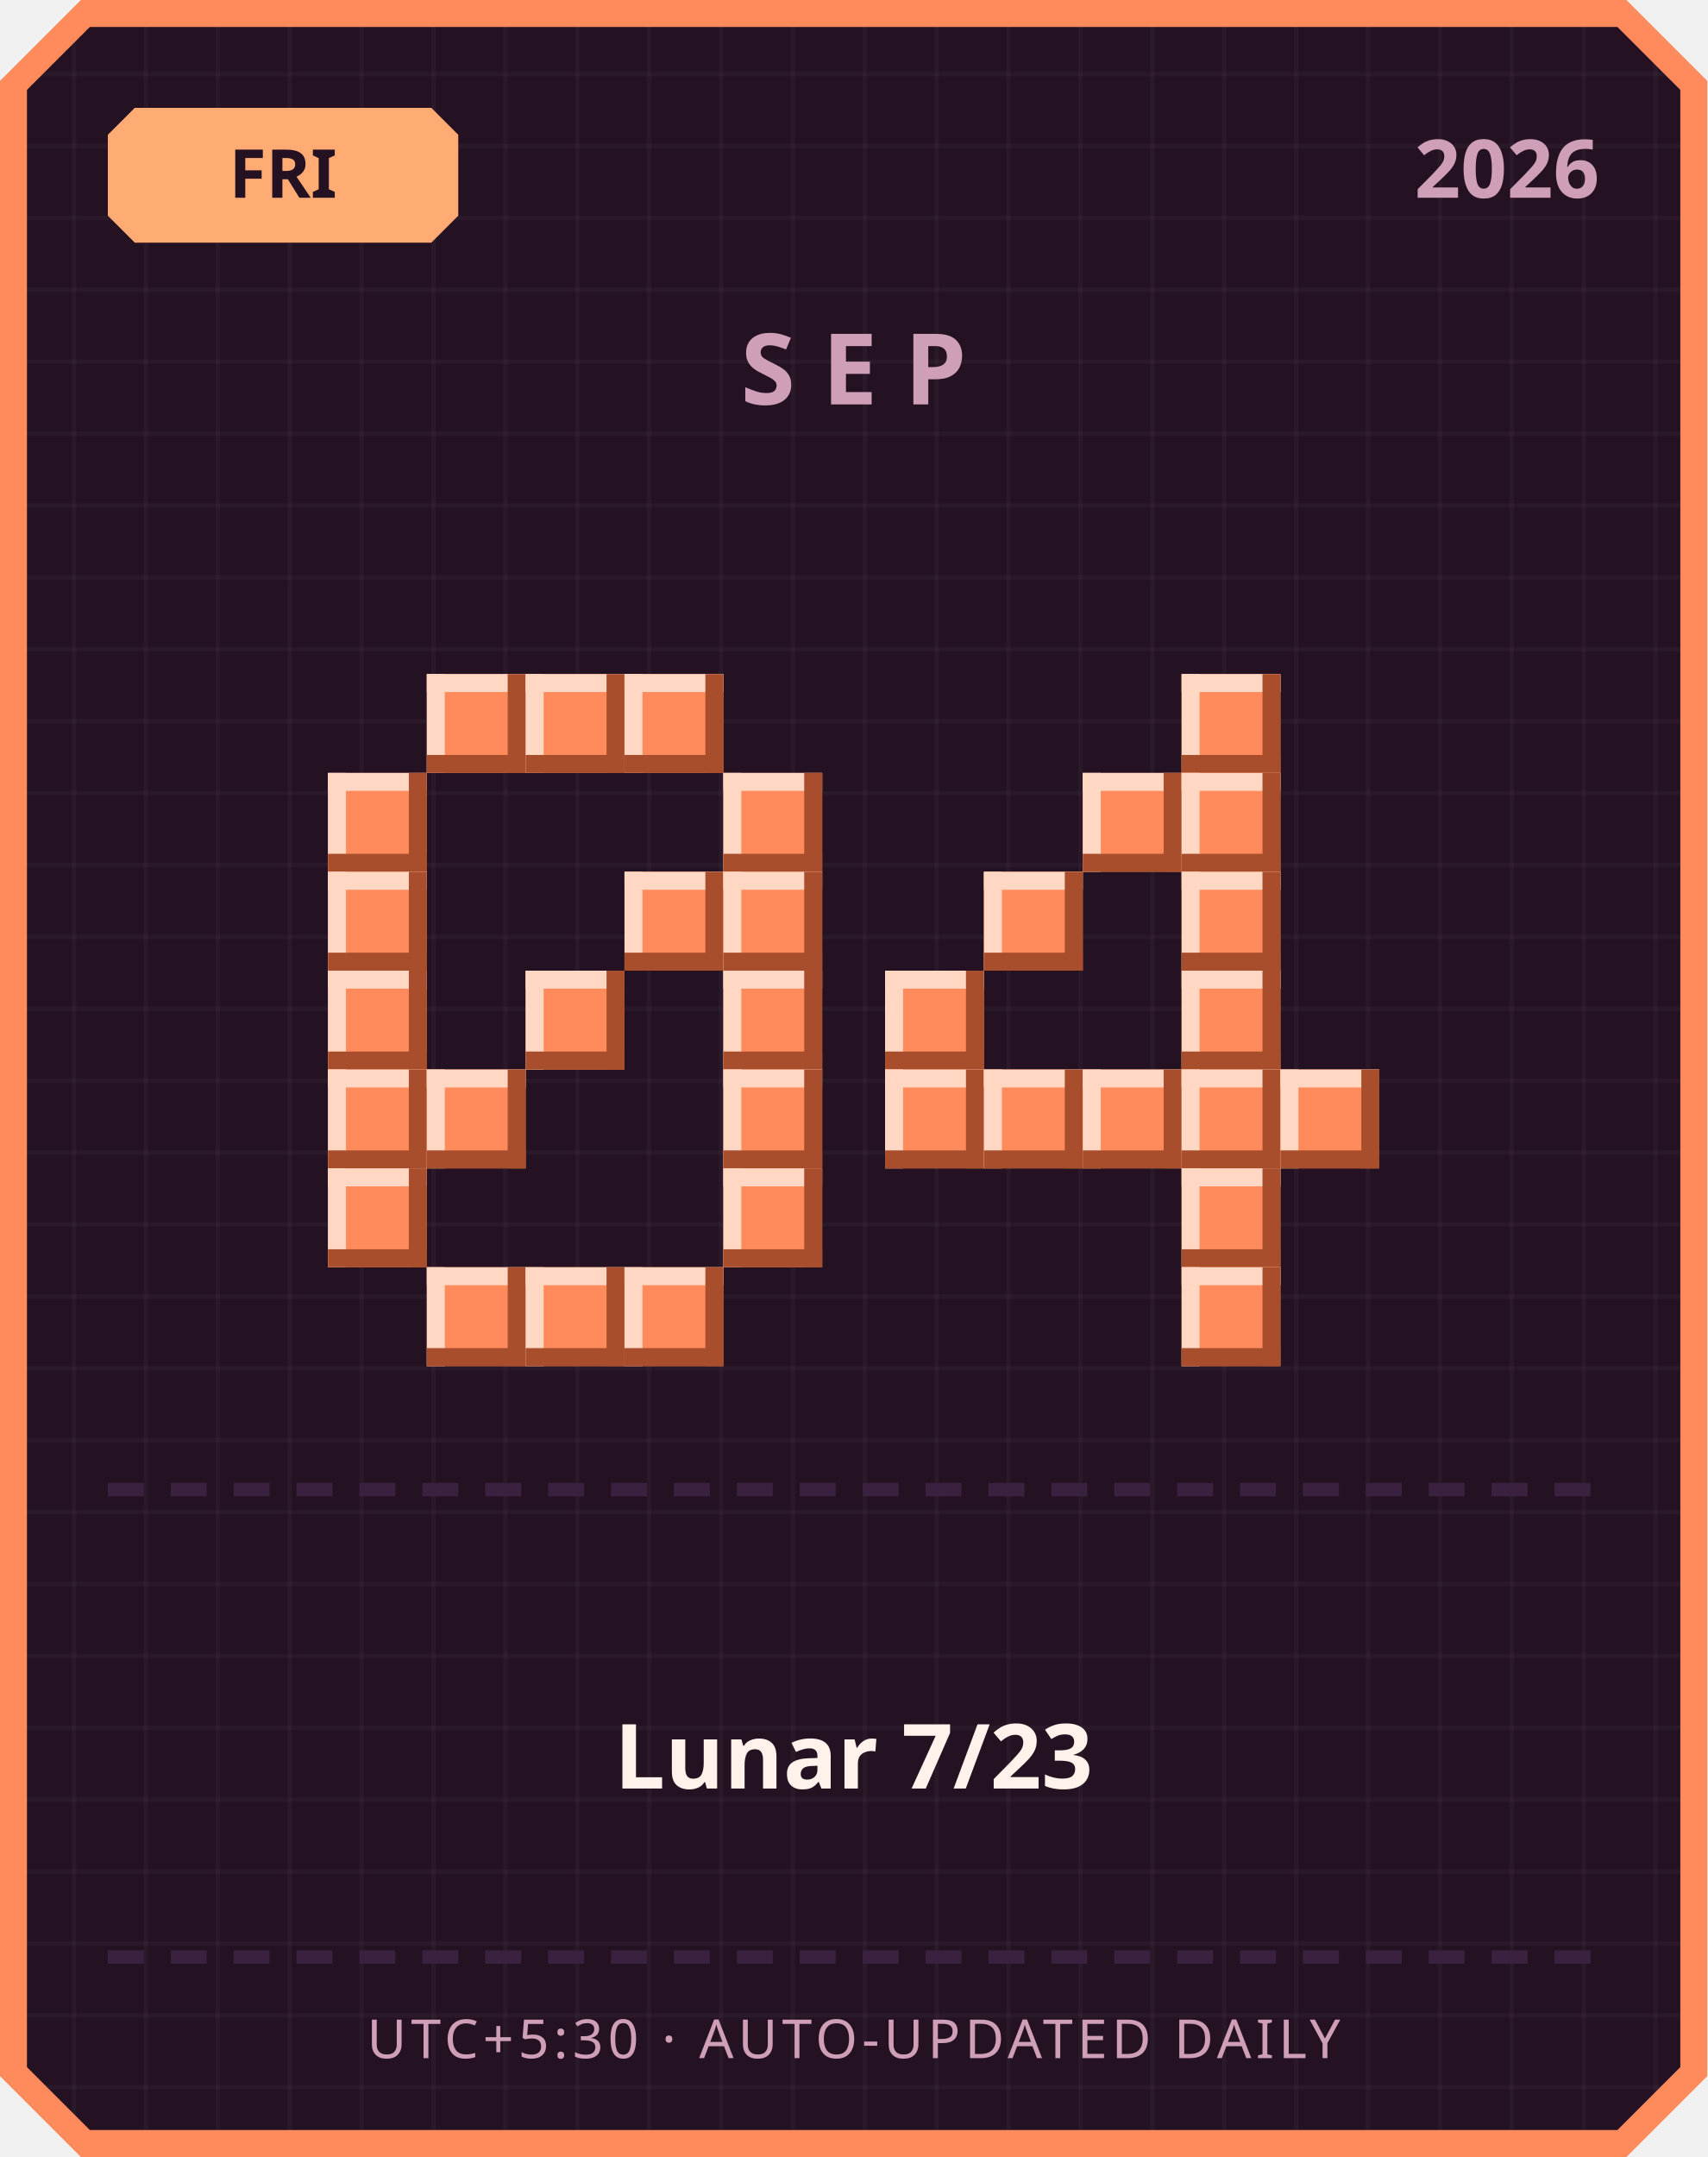
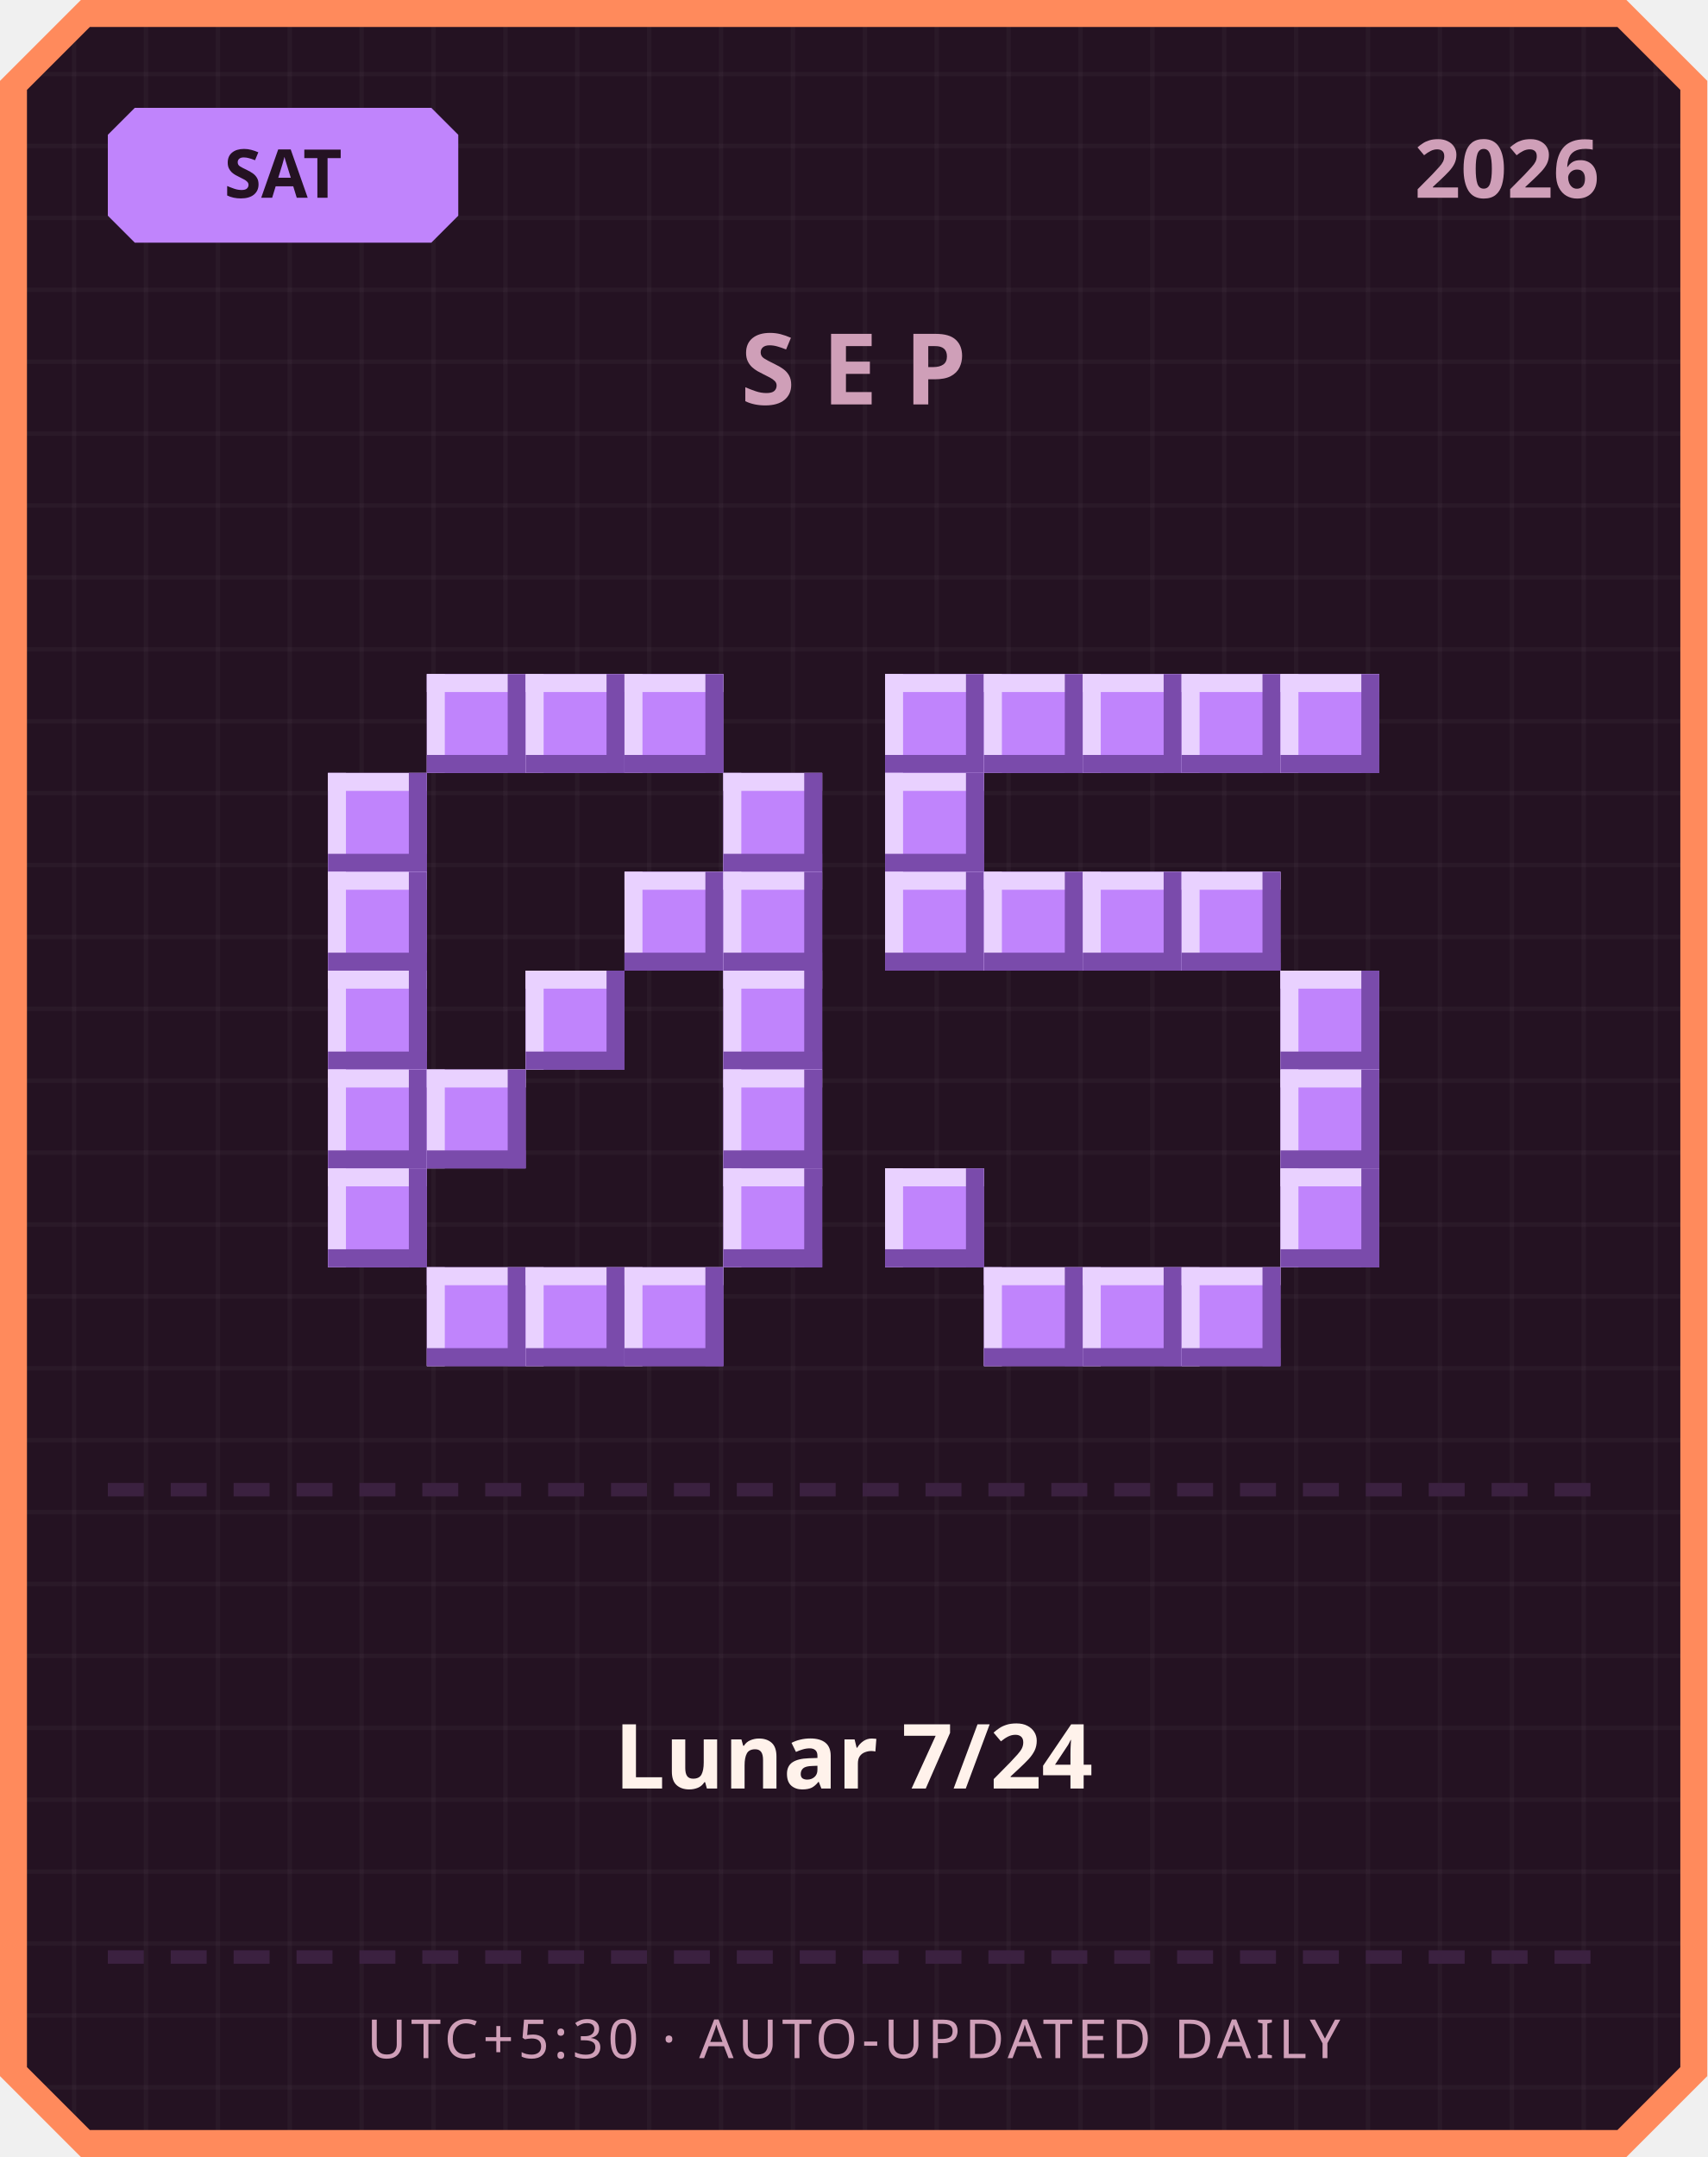
<svg xmlns="http://www.w3.org/2000/svg" width="380" height="480" viewBox="0 0 380 480">
  <defs>
    <pattern id="grid" width="16" height="16" patternUnits="userSpaceOnUse">
      <rect width="16" height="16" fill="#241222" />
      <rect width="1" height="16" fill="#ffffff" opacity="0.03" />
      <rect width="16" height="1" fill="#ffffff" opacity="0.03" />
    </pattern>
  </defs>
  <path d="M 18,0 L 362,0 L 380,18 L 380,462 L 362,480 L 18,480 L 0,462 L 0,18 Z" fill="#ff8a5c" />
  <path d="M 20,6 L 360,6 L 374,20 L 374,460 L 360,474 L 20,474 L 6,460 L 6,20 Z" fill="url(#grid)" />
-   <path d="M 30,24 L 96,24 L 102,30 L 102,48 L 96,54 L 30,54 L 24,48 L 24,30 Z" fill="#ffab73" />
-   <text x="63" y="44" text-anchor="middle" font-family="'Segoe UI', sans-serif" font-size="15" font-weight="700" fill="#241222">FRI</text>
+   <path d="M 30,24 L 96,24 L 102,30 L 102,48 L 96,54 L 30,54 L 24,48 L 24,30 Z" fill="#c084fc" />
+   <text x="63" y="44" text-anchor="middle" font-family="'Segoe UI', sans-serif" font-size="15" font-weight="700" fill="#241222">SAT</text>
  <text x="356" y="44" text-anchor="end" font-family="'Segoe UI', sans-serif" font-size="18" font-weight="700" fill="#cf9fb8">2026</text>
  <text x="190" y="90" text-anchor="middle" font-family="'Segoe UI', sans-serif" font-size="22" font-weight="700" letter-spacing="6" fill="#cf9fb8">SEP</text>
-   <rect x="95" y="150" width="22" height="22" fill="#ff8a5c" />
-   <rect x="95" y="150" width="22" height="4" fill="#ffd7c2" />
-   <rect x="95" y="150" width="4" height="22" fill="#ffd7c2" />
-   <rect x="95" y="168" width="22" height="4" fill="#a84e2c" />
-   <rect x="113" y="150" width="4" height="22" fill="#a84e2c" />
-   <rect x="117" y="150" width="22" height="22" fill="#ff8a5c" />
-   <rect x="117" y="150" width="22" height="4" fill="#ffd7c2" />
-   <rect x="117" y="150" width="4" height="22" fill="#ffd7c2" />
-   <rect x="117" y="168" width="22" height="4" fill="#a84e2c" />
-   <rect x="135" y="150" width="4" height="22" fill="#a84e2c" />
-   <rect x="139" y="150" width="22" height="22" fill="#ff8a5c" />
-   <rect x="139" y="150" width="22" height="4" fill="#ffd7c2" />
-   <rect x="139" y="150" width="4" height="22" fill="#ffd7c2" />
-   <rect x="139" y="168" width="22" height="4" fill="#a84e2c" />
-   <rect x="157" y="150" width="4" height="22" fill="#a84e2c" />
-   <rect x="73" y="172" width="22" height="22" fill="#ff8a5c" />
-   <rect x="73" y="172" width="22" height="4" fill="#ffd7c2" />
-   <rect x="73" y="172" width="4" height="22" fill="#ffd7c2" />
-   <rect x="73" y="190" width="22" height="4" fill="#a84e2c" />
-   <rect x="91" y="172" width="4" height="22" fill="#a84e2c" />
-   <rect x="161" y="172" width="22" height="22" fill="#ff8a5c" />
-   <rect x="161" y="172" width="22" height="4" fill="#ffd7c2" />
-   <rect x="161" y="172" width="4" height="22" fill="#ffd7c2" />
-   <rect x="161" y="190" width="22" height="4" fill="#a84e2c" />
-   <rect x="179" y="172" width="4" height="22" fill="#a84e2c" />
-   <rect x="73" y="194" width="22" height="22" fill="#ff8a5c" />
-   <rect x="73" y="194" width="22" height="4" fill="#ffd7c2" />
-   <rect x="73" y="194" width="4" height="22" fill="#ffd7c2" />
-   <rect x="73" y="212" width="22" height="4" fill="#a84e2c" />
-   <rect x="91" y="194" width="4" height="22" fill="#a84e2c" />
-   <rect x="139" y="194" width="22" height="22" fill="#ff8a5c" />
-   <rect x="139" y="194" width="22" height="4" fill="#ffd7c2" />
-   <rect x="139" y="194" width="4" height="22" fill="#ffd7c2" />
-   <rect x="139" y="212" width="22" height="4" fill="#a84e2c" />
-   <rect x="157" y="194" width="4" height="22" fill="#a84e2c" />
-   <rect x="161" y="194" width="22" height="22" fill="#ff8a5c" />
-   <rect x="161" y="194" width="22" height="4" fill="#ffd7c2" />
-   <rect x="161" y="194" width="4" height="22" fill="#ffd7c2" />
-   <rect x="161" y="212" width="22" height="4" fill="#a84e2c" />
-   <rect x="179" y="194" width="4" height="22" fill="#a84e2c" />
-   <rect x="73" y="216" width="22" height="22" fill="#ff8a5c" />
-   <rect x="73" y="216" width="22" height="4" fill="#ffd7c2" />
-   <rect x="73" y="216" width="4" height="22" fill="#ffd7c2" />
-   <rect x="73" y="234" width="22" height="4" fill="#a84e2c" />
-   <rect x="91" y="216" width="4" height="22" fill="#a84e2c" />
-   <rect x="117" y="216" width="22" height="22" fill="#ff8a5c" />
-   <rect x="117" y="216" width="22" height="4" fill="#ffd7c2" />
-   <rect x="117" y="216" width="4" height="22" fill="#ffd7c2" />
-   <rect x="117" y="234" width="22" height="4" fill="#a84e2c" />
-   <rect x="135" y="216" width="4" height="22" fill="#a84e2c" />
-   <rect x="161" y="216" width="22" height="22" fill="#ff8a5c" />
-   <rect x="161" y="216" width="22" height="4" fill="#ffd7c2" />
-   <rect x="161" y="216" width="4" height="22" fill="#ffd7c2" />
-   <rect x="161" y="234" width="22" height="4" fill="#a84e2c" />
-   <rect x="179" y="216" width="4" height="22" fill="#a84e2c" />
-   <rect x="73" y="238" width="22" height="22" fill="#ff8a5c" />
-   <rect x="73" y="238" width="22" height="4" fill="#ffd7c2" />
-   <rect x="73" y="238" width="4" height="22" fill="#ffd7c2" />
-   <rect x="73" y="256" width="22" height="4" fill="#a84e2c" />
-   <rect x="91" y="238" width="4" height="22" fill="#a84e2c" />
-   <rect x="95" y="238" width="22" height="22" fill="#ff8a5c" />
-   <rect x="95" y="238" width="22" height="4" fill="#ffd7c2" />
-   <rect x="95" y="238" width="4" height="22" fill="#ffd7c2" />
-   <rect x="95" y="256" width="22" height="4" fill="#a84e2c" />
-   <rect x="113" y="238" width="4" height="22" fill="#a84e2c" />
-   <rect x="161" y="238" width="22" height="22" fill="#ff8a5c" />
-   <rect x="161" y="238" width="22" height="4" fill="#ffd7c2" />
-   <rect x="161" y="238" width="4" height="22" fill="#ffd7c2" />
-   <rect x="161" y="256" width="22" height="4" fill="#a84e2c" />
-   <rect x="179" y="238" width="4" height="22" fill="#a84e2c" />
-   <rect x="73" y="260" width="22" height="22" fill="#ff8a5c" />
-   <rect x="73" y="260" width="22" height="4" fill="#ffd7c2" />
-   <rect x="73" y="260" width="4" height="22" fill="#ffd7c2" />
-   <rect x="73" y="278" width="22" height="4" fill="#a84e2c" />
-   <rect x="91" y="260" width="4" height="22" fill="#a84e2c" />
-   <rect x="161" y="260" width="22" height="22" fill="#ff8a5c" />
-   <rect x="161" y="260" width="22" height="4" fill="#ffd7c2" />
-   <rect x="161" y="260" width="4" height="22" fill="#ffd7c2" />
-   <rect x="161" y="278" width="22" height="4" fill="#a84e2c" />
-   <rect x="179" y="260" width="4" height="22" fill="#a84e2c" />
-   <rect x="95" y="282" width="22" height="22" fill="#ff8a5c" />
-   <rect x="95" y="282" width="22" height="4" fill="#ffd7c2" />
-   <rect x="95" y="282" width="4" height="22" fill="#ffd7c2" />
-   <rect x="95" y="300" width="22" height="4" fill="#a84e2c" />
-   <rect x="113" y="282" width="4" height="22" fill="#a84e2c" />
-   <rect x="117" y="282" width="22" height="22" fill="#ff8a5c" />
-   <rect x="117" y="282" width="22" height="4" fill="#ffd7c2" />
-   <rect x="117" y="282" width="4" height="22" fill="#ffd7c2" />
-   <rect x="117" y="300" width="22" height="4" fill="#a84e2c" />
-   <rect x="135" y="282" width="4" height="22" fill="#a84e2c" />
-   <rect x="139" y="282" width="22" height="22" fill="#ff8a5c" />
-   <rect x="139" y="282" width="22" height="4" fill="#ffd7c2" />
-   <rect x="139" y="282" width="4" height="22" fill="#ffd7c2" />
-   <rect x="139" y="300" width="22" height="4" fill="#a84e2c" />
-   <rect x="157" y="282" width="4" height="22" fill="#a84e2c" />
-   <rect x="263" y="150" width="22" height="22" fill="#ff8a5c" />
-   <rect x="263" y="150" width="22" height="4" fill="#ffd7c2" />
-   <rect x="263" y="150" width="4" height="22" fill="#ffd7c2" />
-   <rect x="263" y="168" width="22" height="4" fill="#a84e2c" />
-   <rect x="281" y="150" width="4" height="22" fill="#a84e2c" />
-   <rect x="241" y="172" width="22" height="22" fill="#ff8a5c" />
-   <rect x="241" y="172" width="22" height="4" fill="#ffd7c2" />
-   <rect x="241" y="172" width="4" height="22" fill="#ffd7c2" />
-   <rect x="241" y="190" width="22" height="4" fill="#a84e2c" />
-   <rect x="259" y="172" width="4" height="22" fill="#a84e2c" />
-   <rect x="263" y="172" width="22" height="22" fill="#ff8a5c" />
-   <rect x="263" y="172" width="22" height="4" fill="#ffd7c2" />
-   <rect x="263" y="172" width="4" height="22" fill="#ffd7c2" />
-   <rect x="263" y="190" width="22" height="4" fill="#a84e2c" />
-   <rect x="281" y="172" width="4" height="22" fill="#a84e2c" />
-   <rect x="219" y="194" width="22" height="22" fill="#ff8a5c" />
-   <rect x="219" y="194" width="22" height="4" fill="#ffd7c2" />
-   <rect x="219" y="194" width="4" height="22" fill="#ffd7c2" />
-   <rect x="219" y="212" width="22" height="4" fill="#a84e2c" />
-   <rect x="237" y="194" width="4" height="22" fill="#a84e2c" />
-   <rect x="263" y="194" width="22" height="22" fill="#ff8a5c" />
-   <rect x="263" y="194" width="22" height="4" fill="#ffd7c2" />
-   <rect x="263" y="194" width="4" height="22" fill="#ffd7c2" />
-   <rect x="263" y="212" width="22" height="4" fill="#a84e2c" />
-   <rect x="281" y="194" width="4" height="22" fill="#a84e2c" />
-   <rect x="197" y="216" width="22" height="22" fill="#ff8a5c" />
-   <rect x="197" y="216" width="22" height="4" fill="#ffd7c2" />
-   <rect x="197" y="216" width="4" height="22" fill="#ffd7c2" />
-   <rect x="197" y="234" width="22" height="4" fill="#a84e2c" />
-   <rect x="215" y="216" width="4" height="22" fill="#a84e2c" />
-   <rect x="263" y="216" width="22" height="22" fill="#ff8a5c" />
-   <rect x="263" y="216" width="22" height="4" fill="#ffd7c2" />
-   <rect x="263" y="216" width="4" height="22" fill="#ffd7c2" />
-   <rect x="263" y="234" width="22" height="4" fill="#a84e2c" />
-   <rect x="281" y="216" width="4" height="22" fill="#a84e2c" />
-   <rect x="197" y="238" width="22" height="22" fill="#ff8a5c" />
-   <rect x="197" y="238" width="22" height="4" fill="#ffd7c2" />
-   <rect x="197" y="238" width="4" height="22" fill="#ffd7c2" />
-   <rect x="197" y="256" width="22" height="4" fill="#a84e2c" />
-   <rect x="215" y="238" width="4" height="22" fill="#a84e2c" />
-   <rect x="219" y="238" width="22" height="22" fill="#ff8a5c" />
-   <rect x="219" y="238" width="22" height="4" fill="#ffd7c2" />
-   <rect x="219" y="238" width="4" height="22" fill="#ffd7c2" />
-   <rect x="219" y="256" width="22" height="4" fill="#a84e2c" />
-   <rect x="237" y="238" width="4" height="22" fill="#a84e2c" />
-   <rect x="241" y="238" width="22" height="22" fill="#ff8a5c" />
-   <rect x="241" y="238" width="22" height="4" fill="#ffd7c2" />
-   <rect x="241" y="238" width="4" height="22" fill="#ffd7c2" />
-   <rect x="241" y="256" width="22" height="4" fill="#a84e2c" />
-   <rect x="259" y="238" width="4" height="22" fill="#a84e2c" />
-   <rect x="263" y="238" width="22" height="22" fill="#ff8a5c" />
-   <rect x="263" y="238" width="22" height="4" fill="#ffd7c2" />
-   <rect x="263" y="238" width="4" height="22" fill="#ffd7c2" />
-   <rect x="263" y="256" width="22" height="4" fill="#a84e2c" />
-   <rect x="281" y="238" width="4" height="22" fill="#a84e2c" />
-   <rect x="285" y="238" width="22" height="22" fill="#ff8a5c" />
-   <rect x="285" y="238" width="22" height="4" fill="#ffd7c2" />
-   <rect x="285" y="238" width="4" height="22" fill="#ffd7c2" />
-   <rect x="285" y="256" width="22" height="4" fill="#a84e2c" />
-   <rect x="303" y="238" width="4" height="22" fill="#a84e2c" />
-   <rect x="263" y="260" width="22" height="22" fill="#ff8a5c" />
-   <rect x="263" y="260" width="22" height="4" fill="#ffd7c2" />
-   <rect x="263" y="260" width="4" height="22" fill="#ffd7c2" />
-   <rect x="263" y="278" width="22" height="4" fill="#a84e2c" />
-   <rect x="281" y="260" width="4" height="22" fill="#a84e2c" />
-   <rect x="263" y="282" width="22" height="22" fill="#ff8a5c" />
-   <rect x="263" y="282" width="22" height="4" fill="#ffd7c2" />
-   <rect x="263" y="282" width="4" height="22" fill="#ffd7c2" />
-   <rect x="263" y="300" width="22" height="4" fill="#a84e2c" />
-   <rect x="281" y="282" width="4" height="22" fill="#a84e2c" />
+   <rect x="95" y="150" width="22" height="22" fill="#c084fc" />
+   <rect x="95" y="150" width="22" height="4" fill="#e9d1ff" />
+   <rect x="95" y="150" width="4" height="22" fill="#e9d1ff" />
+   <rect x="95" y="168" width="22" height="4" fill="#7a4bab" />
+   <rect x="113" y="150" width="4" height="22" fill="#7a4bab" />
+   <rect x="117" y="150" width="22" height="22" fill="#c084fc" />
+   <rect x="117" y="150" width="22" height="4" fill="#e9d1ff" />
+   <rect x="117" y="150" width="4" height="22" fill="#e9d1ff" />
+   <rect x="117" y="168" width="22" height="4" fill="#7a4bab" />
+   <rect x="135" y="150" width="4" height="22" fill="#7a4bab" />
+   <rect x="139" y="150" width="22" height="22" fill="#c084fc" />
+   <rect x="139" y="150" width="22" height="4" fill="#e9d1ff" />
+   <rect x="139" y="150" width="4" height="22" fill="#e9d1ff" />
+   <rect x="139" y="168" width="22" height="4" fill="#7a4bab" />
+   <rect x="157" y="150" width="4" height="22" fill="#7a4bab" />
+   <rect x="73" y="172" width="22" height="22" fill="#c084fc" />
+   <rect x="73" y="172" width="22" height="4" fill="#e9d1ff" />
+   <rect x="73" y="172" width="4" height="22" fill="#e9d1ff" />
+   <rect x="73" y="190" width="22" height="4" fill="#7a4bab" />
+   <rect x="91" y="172" width="4" height="22" fill="#7a4bab" />
+   <rect x="161" y="172" width="22" height="22" fill="#c084fc" />
+   <rect x="161" y="172" width="22" height="4" fill="#e9d1ff" />
+   <rect x="161" y="172" width="4" height="22" fill="#e9d1ff" />
+   <rect x="161" y="190" width="22" height="4" fill="#7a4bab" />
+   <rect x="179" y="172" width="4" height="22" fill="#7a4bab" />
+   <rect x="73" y="194" width="22" height="22" fill="#c084fc" />
+   <rect x="73" y="194" width="22" height="4" fill="#e9d1ff" />
+   <rect x="73" y="194" width="4" height="22" fill="#e9d1ff" />
+   <rect x="73" y="212" width="22" height="4" fill="#7a4bab" />
+   <rect x="91" y="194" width="4" height="22" fill="#7a4bab" />
+   <rect x="139" y="194" width="22" height="22" fill="#c084fc" />
+   <rect x="139" y="194" width="22" height="4" fill="#e9d1ff" />
+   <rect x="139" y="194" width="4" height="22" fill="#e9d1ff" />
+   <rect x="139" y="212" width="22" height="4" fill="#7a4bab" />
+   <rect x="157" y="194" width="4" height="22" fill="#7a4bab" />
+   <rect x="161" y="194" width="22" height="22" fill="#c084fc" />
+   <rect x="161" y="194" width="22" height="4" fill="#e9d1ff" />
+   <rect x="161" y="194" width="4" height="22" fill="#e9d1ff" />
+   <rect x="161" y="212" width="22" height="4" fill="#7a4bab" />
+   <rect x="179" y="194" width="4" height="22" fill="#7a4bab" />
+   <rect x="73" y="216" width="22" height="22" fill="#c084fc" />
+   <rect x="73" y="216" width="22" height="4" fill="#e9d1ff" />
+   <rect x="73" y="216" width="4" height="22" fill="#e9d1ff" />
+   <rect x="73" y="234" width="22" height="4" fill="#7a4bab" />
+   <rect x="91" y="216" width="4" height="22" fill="#7a4bab" />
+   <rect x="117" y="216" width="22" height="22" fill="#c084fc" />
+   <rect x="117" y="216" width="22" height="4" fill="#e9d1ff" />
+   <rect x="117" y="216" width="4" height="22" fill="#e9d1ff" />
+   <rect x="117" y="234" width="22" height="4" fill="#7a4bab" />
+   <rect x="135" y="216" width="4" height="22" fill="#7a4bab" />
+   <rect x="161" y="216" width="22" height="22" fill="#c084fc" />
+   <rect x="161" y="216" width="22" height="4" fill="#e9d1ff" />
+   <rect x="161" y="216" width="4" height="22" fill="#e9d1ff" />
+   <rect x="161" y="234" width="22" height="4" fill="#7a4bab" />
+   <rect x="179" y="216" width="4" height="22" fill="#7a4bab" />
+   <rect x="73" y="238" width="22" height="22" fill="#c084fc" />
+   <rect x="73" y="238" width="22" height="4" fill="#e9d1ff" />
+   <rect x="73" y="238" width="4" height="22" fill="#e9d1ff" />
+   <rect x="73" y="256" width="22" height="4" fill="#7a4bab" />
+   <rect x="91" y="238" width="4" height="22" fill="#7a4bab" />
+   <rect x="95" y="238" width="22" height="22" fill="#c084fc" />
+   <rect x="95" y="238" width="22" height="4" fill="#e9d1ff" />
+   <rect x="95" y="238" width="4" height="22" fill="#e9d1ff" />
+   <rect x="95" y="256" width="22" height="4" fill="#7a4bab" />
+   <rect x="113" y="238" width="4" height="22" fill="#7a4bab" />
+   <rect x="161" y="238" width="22" height="22" fill="#c084fc" />
+   <rect x="161" y="238" width="22" height="4" fill="#e9d1ff" />
+   <rect x="161" y="238" width="4" height="22" fill="#e9d1ff" />
+   <rect x="161" y="256" width="22" height="4" fill="#7a4bab" />
+   <rect x="179" y="238" width="4" height="22" fill="#7a4bab" />
+   <rect x="73" y="260" width="22" height="22" fill="#c084fc" />
+   <rect x="73" y="260" width="22" height="4" fill="#e9d1ff" />
+   <rect x="73" y="260" width="4" height="22" fill="#e9d1ff" />
+   <rect x="73" y="278" width="22" height="4" fill="#7a4bab" />
+   <rect x="91" y="260" width="4" height="22" fill="#7a4bab" />
+   <rect x="161" y="260" width="22" height="22" fill="#c084fc" />
+   <rect x="161" y="260" width="22" height="4" fill="#e9d1ff" />
+   <rect x="161" y="260" width="4" height="22" fill="#e9d1ff" />
+   <rect x="161" y="278" width="22" height="4" fill="#7a4bab" />
+   <rect x="179" y="260" width="4" height="22" fill="#7a4bab" />
+   <rect x="95" y="282" width="22" height="22" fill="#c084fc" />
+   <rect x="95" y="282" width="22" height="4" fill="#e9d1ff" />
+   <rect x="95" y="282" width="4" height="22" fill="#e9d1ff" />
+   <rect x="95" y="300" width="22" height="4" fill="#7a4bab" />
+   <rect x="113" y="282" width="4" height="22" fill="#7a4bab" />
+   <rect x="117" y="282" width="22" height="22" fill="#c084fc" />
+   <rect x="117" y="282" width="22" height="4" fill="#e9d1ff" />
+   <rect x="117" y="282" width="4" height="22" fill="#e9d1ff" />
+   <rect x="117" y="300" width="22" height="4" fill="#7a4bab" />
+   <rect x="135" y="282" width="4" height="22" fill="#7a4bab" />
+   <rect x="139" y="282" width="22" height="22" fill="#c084fc" />
+   <rect x="139" y="282" width="22" height="4" fill="#e9d1ff" />
+   <rect x="139" y="282" width="4" height="22" fill="#e9d1ff" />
+   <rect x="139" y="300" width="22" height="4" fill="#7a4bab" />
+   <rect x="157" y="282" width="4" height="22" fill="#7a4bab" />
+   <rect x="197" y="150" width="22" height="22" fill="#c084fc" />
+   <rect x="197" y="150" width="22" height="4" fill="#e9d1ff" />
+   <rect x="197" y="150" width="4" height="22" fill="#e9d1ff" />
+   <rect x="197" y="168" width="22" height="4" fill="#7a4bab" />
+   <rect x="215" y="150" width="4" height="22" fill="#7a4bab" />
+   <rect x="219" y="150" width="22" height="22" fill="#c084fc" />
+   <rect x="219" y="150" width="22" height="4" fill="#e9d1ff" />
+   <rect x="219" y="150" width="4" height="22" fill="#e9d1ff" />
+   <rect x="219" y="168" width="22" height="4" fill="#7a4bab" />
+   <rect x="237" y="150" width="4" height="22" fill="#7a4bab" />
+   <rect x="241" y="150" width="22" height="22" fill="#c084fc" />
+   <rect x="241" y="150" width="22" height="4" fill="#e9d1ff" />
+   <rect x="241" y="150" width="4" height="22" fill="#e9d1ff" />
+   <rect x="241" y="168" width="22" height="4" fill="#7a4bab" />
+   <rect x="259" y="150" width="4" height="22" fill="#7a4bab" />
+   <rect x="263" y="150" width="22" height="22" fill="#c084fc" />
+   <rect x="263" y="150" width="22" height="4" fill="#e9d1ff" />
+   <rect x="263" y="150" width="4" height="22" fill="#e9d1ff" />
+   <rect x="263" y="168" width="22" height="4" fill="#7a4bab" />
+   <rect x="281" y="150" width="4" height="22" fill="#7a4bab" />
+   <rect x="285" y="150" width="22" height="22" fill="#c084fc" />
+   <rect x="285" y="150" width="22" height="4" fill="#e9d1ff" />
+   <rect x="285" y="150" width="4" height="22" fill="#e9d1ff" />
+   <rect x="285" y="168" width="22" height="4" fill="#7a4bab" />
+   <rect x="303" y="150" width="4" height="22" fill="#7a4bab" />
+   <rect x="197" y="172" width="22" height="22" fill="#c084fc" />
+   <rect x="197" y="172" width="22" height="4" fill="#e9d1ff" />
+   <rect x="197" y="172" width="4" height="22" fill="#e9d1ff" />
+   <rect x="197" y="190" width="22" height="4" fill="#7a4bab" />
+   <rect x="215" y="172" width="4" height="22" fill="#7a4bab" />
+   <rect x="197" y="194" width="22" height="22" fill="#c084fc" />
+   <rect x="197" y="194" width="22" height="4" fill="#e9d1ff" />
+   <rect x="197" y="194" width="4" height="22" fill="#e9d1ff" />
+   <rect x="197" y="212" width="22" height="4" fill="#7a4bab" />
+   <rect x="215" y="194" width="4" height="22" fill="#7a4bab" />
+   <rect x="219" y="194" width="22" height="22" fill="#c084fc" />
+   <rect x="219" y="194" width="22" height="4" fill="#e9d1ff" />
+   <rect x="219" y="194" width="4" height="22" fill="#e9d1ff" />
+   <rect x="219" y="212" width="22" height="4" fill="#7a4bab" />
+   <rect x="237" y="194" width="4" height="22" fill="#7a4bab" />
+   <rect x="241" y="194" width="22" height="22" fill="#c084fc" />
+   <rect x="241" y="194" width="22" height="4" fill="#e9d1ff" />
+   <rect x="241" y="194" width="4" height="22" fill="#e9d1ff" />
+   <rect x="241" y="212" width="22" height="4" fill="#7a4bab" />
+   <rect x="259" y="194" width="4" height="22" fill="#7a4bab" />
+   <rect x="263" y="194" width="22" height="22" fill="#c084fc" />
+   <rect x="263" y="194" width="22" height="4" fill="#e9d1ff" />
+   <rect x="263" y="194" width="4" height="22" fill="#e9d1ff" />
+   <rect x="263" y="212" width="22" height="4" fill="#7a4bab" />
+   <rect x="281" y="194" width="4" height="22" fill="#7a4bab" />
+   <rect x="285" y="216" width="22" height="22" fill="#c084fc" />
+   <rect x="285" y="216" width="22" height="4" fill="#e9d1ff" />
+   <rect x="285" y="216" width="4" height="22" fill="#e9d1ff" />
+   <rect x="285" y="234" width="22" height="4" fill="#7a4bab" />
+   <rect x="303" y="216" width="4" height="22" fill="#7a4bab" />
+   <rect x="285" y="238" width="22" height="22" fill="#c084fc" />
+   <rect x="285" y="238" width="22" height="4" fill="#e9d1ff" />
+   <rect x="285" y="238" width="4" height="22" fill="#e9d1ff" />
+   <rect x="285" y="256" width="22" height="4" fill="#7a4bab" />
+   <rect x="303" y="238" width="4" height="22" fill="#7a4bab" />
+   <rect x="197" y="260" width="22" height="22" fill="#c084fc" />
+   <rect x="197" y="260" width="22" height="4" fill="#e9d1ff" />
+   <rect x="197" y="260" width="4" height="22" fill="#e9d1ff" />
+   <rect x="197" y="278" width="22" height="4" fill="#7a4bab" />
+   <rect x="215" y="260" width="4" height="22" fill="#7a4bab" />
+   <rect x="285" y="260" width="22" height="22" fill="#c084fc" />
+   <rect x="285" y="260" width="22" height="4" fill="#e9d1ff" />
+   <rect x="285" y="260" width="4" height="22" fill="#e9d1ff" />
+   <rect x="285" y="278" width="22" height="4" fill="#7a4bab" />
+   <rect x="303" y="260" width="4" height="22" fill="#7a4bab" />
+   <rect x="219" y="282" width="22" height="22" fill="#c084fc" />
+   <rect x="219" y="282" width="22" height="4" fill="#e9d1ff" />
+   <rect x="219" y="282" width="4" height="22" fill="#e9d1ff" />
+   <rect x="219" y="300" width="22" height="4" fill="#7a4bab" />
+   <rect x="237" y="282" width="4" height="22" fill="#7a4bab" />
+   <rect x="241" y="282" width="22" height="22" fill="#c084fc" />
+   <rect x="241" y="282" width="22" height="4" fill="#e9d1ff" />
+   <rect x="241" y="282" width="4" height="22" fill="#e9d1ff" />
+   <rect x="241" y="300" width="22" height="4" fill="#7a4bab" />
+   <rect x="259" y="282" width="4" height="22" fill="#7a4bab" />
+   <rect x="263" y="282" width="22" height="22" fill="#c084fc" />
+   <rect x="263" y="282" width="22" height="4" fill="#e9d1ff" />
+   <rect x="263" y="282" width="4" height="22" fill="#e9d1ff" />
+   <rect x="263" y="300" width="22" height="4" fill="#7a4bab" />
+   <rect x="281" y="282" width="4" height="22" fill="#7a4bab" />
  <rect x="24" y="330" width="8" height="3" fill="#3b2140" />
  <rect x="38" y="330" width="8" height="3" fill="#3b2140" />
  <rect x="52" y="330" width="8" height="3" fill="#3b2140" />
  <rect x="66" y="330" width="8" height="3" fill="#3b2140" />
  <rect x="80" y="330" width="8" height="3" fill="#3b2140" />
  <rect x="94" y="330" width="8" height="3" fill="#3b2140" />
  <rect x="108" y="330" width="8" height="3" fill="#3b2140" />
  <rect x="122" y="330" width="8" height="3" fill="#3b2140" />
  <rect x="136" y="330" width="8" height="3" fill="#3b2140" />
  <rect x="150" y="330" width="8" height="3" fill="#3b2140" />
  <rect x="164" y="330" width="8" height="3" fill="#3b2140" />
  <rect x="178" y="330" width="8" height="3" fill="#3b2140" />
  <rect x="192" y="330" width="8" height="3" fill="#3b2140" />
  <rect x="206" y="330" width="8" height="3" fill="#3b2140" />
  <rect x="220" y="330" width="8" height="3" fill="#3b2140" />
  <rect x="234" y="330" width="8" height="3" fill="#3b2140" />
  <rect x="248" y="330" width="8" height="3" fill="#3b2140" />
  <rect x="262" y="330" width="8" height="3" fill="#3b2140" />
  <rect x="276" y="330" width="8" height="3" fill="#3b2140" />
  <rect x="290" y="330" width="8" height="3" fill="#3b2140" />
  <rect x="304" y="330" width="8" height="3" fill="#3b2140" />
  <rect x="318" y="330" width="8" height="3" fill="#3b2140" />
  <rect x="332" y="330" width="8" height="3" fill="#3b2140" />
  <rect x="346" y="330" width="8" height="3" fill="#3b2140" />
-   <text x="190" y="398" text-anchor="middle" font-family="'Segoe UI', 'Microsoft JhengHei', sans-serif" font-size="20" font-weight="700" fill="#fff2eb">Lunar 7/23</text>
+   <text x="190" y="398" text-anchor="middle" font-family="'Segoe UI', 'Microsoft JhengHei', sans-serif" font-size="20" font-weight="700" fill="#fff2eb">Lunar 7/24</text>
  <rect x="24" y="434" width="8" height="3" fill="#3b2140" />
  <rect x="38" y="434" width="8" height="3" fill="#3b2140" />
  <rect x="52" y="434" width="8" height="3" fill="#3b2140" />
  <rect x="66" y="434" width="8" height="3" fill="#3b2140" />
  <rect x="80" y="434" width="8" height="3" fill="#3b2140" />
  <rect x="94" y="434" width="8" height="3" fill="#3b2140" />
  <rect x="108" y="434" width="8" height="3" fill="#3b2140" />
  <rect x="122" y="434" width="8" height="3" fill="#3b2140" />
  <rect x="136" y="434" width="8" height="3" fill="#3b2140" />
  <rect x="150" y="434" width="8" height="3" fill="#3b2140" />
  <rect x="164" y="434" width="8" height="3" fill="#3b2140" />
  <rect x="178" y="434" width="8" height="3" fill="#3b2140" />
  <rect x="192" y="434" width="8" height="3" fill="#3b2140" />
  <rect x="206" y="434" width="8" height="3" fill="#3b2140" />
  <rect x="220" y="434" width="8" height="3" fill="#3b2140" />
  <rect x="234" y="434" width="8" height="3" fill="#3b2140" />
  <rect x="248" y="434" width="8" height="3" fill="#3b2140" />
  <rect x="262" y="434" width="8" height="3" fill="#3b2140" />
  <rect x="276" y="434" width="8" height="3" fill="#3b2140" />
  <rect x="290" y="434" width="8" height="3" fill="#3b2140" />
  <rect x="304" y="434" width="8" height="3" fill="#3b2140" />
  <rect x="318" y="434" width="8" height="3" fill="#3b2140" />
  <rect x="332" y="434" width="8" height="3" fill="#3b2140" />
  <rect x="346" y="434" width="8" height="3" fill="#3b2140" />
  <text x="190" y="458" text-anchor="middle" font-family="'Segoe UI', sans-serif" font-size="12" letter-spacing="1" fill="#cf9fb8">UTC+5:30 · AUTO-UPDATED DAILY</text>
</svg>
